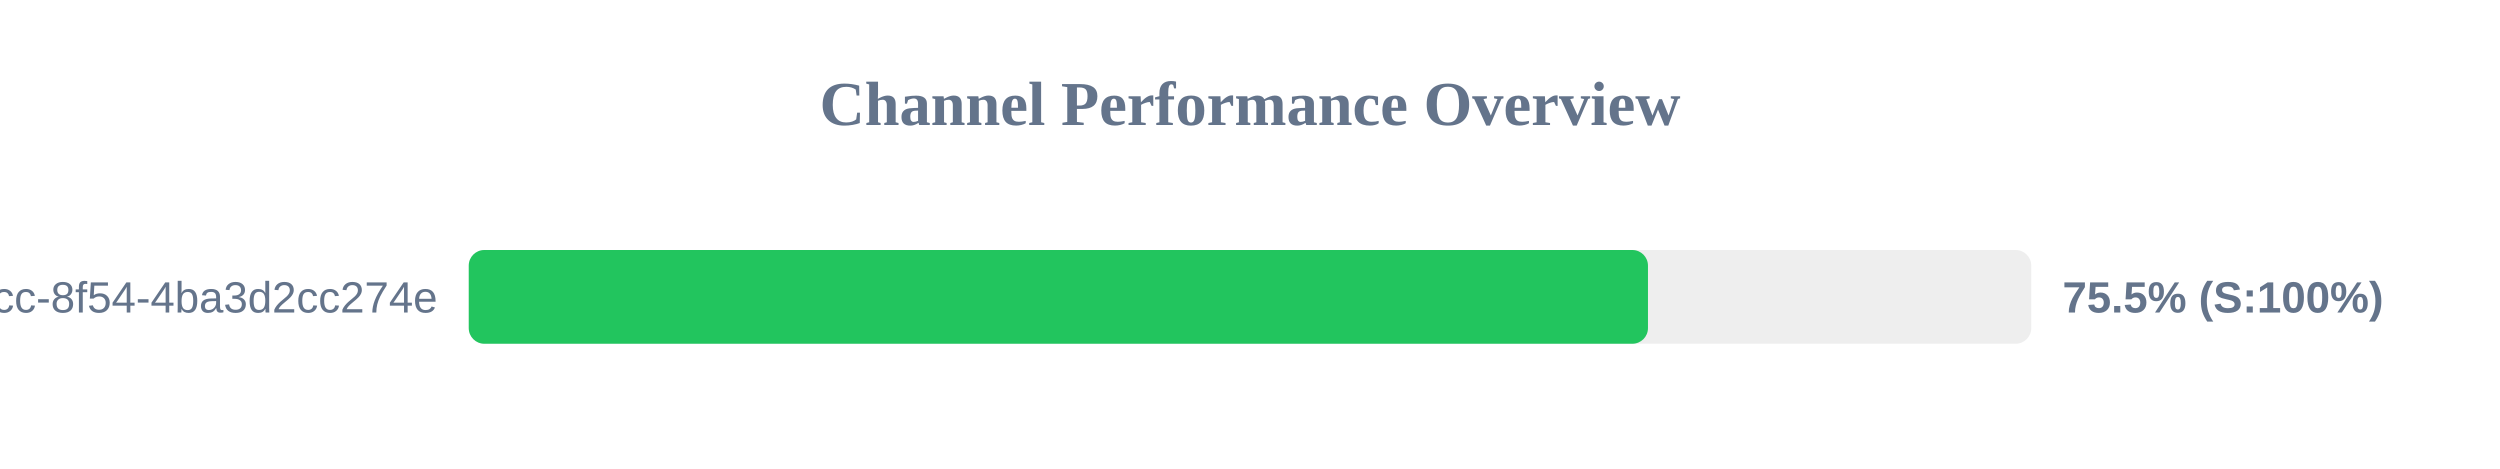
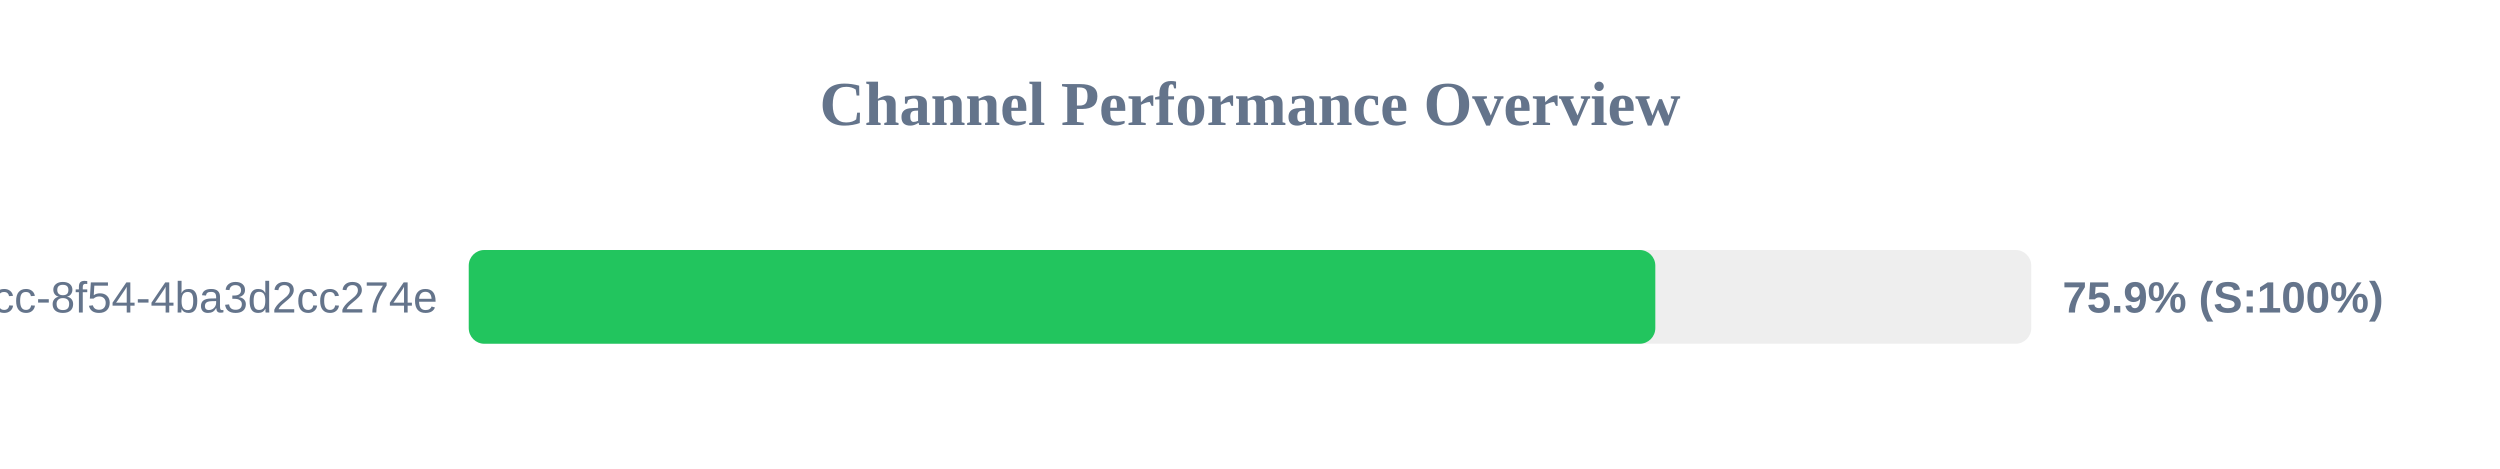
<svg xmlns="http://www.w3.org/2000/svg" width="800" height="150" version="1.1">
  <style>
        .row { font: 14px Arial; fill: #64748b; }
        .score { font: bold 14px Arial; fill: #64748b; }
    </style>
  <text x="400" y="40" text-anchor="middle" font-size="20px" font-weight="bold" fill="#64748b">Channel Performance Overview</text>
  <rect x="150" y="80" width="500" height="30" fill="#eee" rx="5" />
-   <rect x="150" y="80" width="377.35" height="30" fill="#22c55e" rx="5" />
+   <rect x="150" y="80" width="379.7" height="30" fill="#22c55e" rx="5" />
  <text x="140" y="100" text-anchor="end" class="row">?uuid=45cc0b3a-0adb-4dcc-8f54-4ba3d2cc274e</text>
-   <text x="660" y="100" text-anchor="start" class="score">75.5% (S:100%)</text>
+   <text x="660" y="100" text-anchor="start" class="score">75.9% (S:100%)</text>
</svg>
